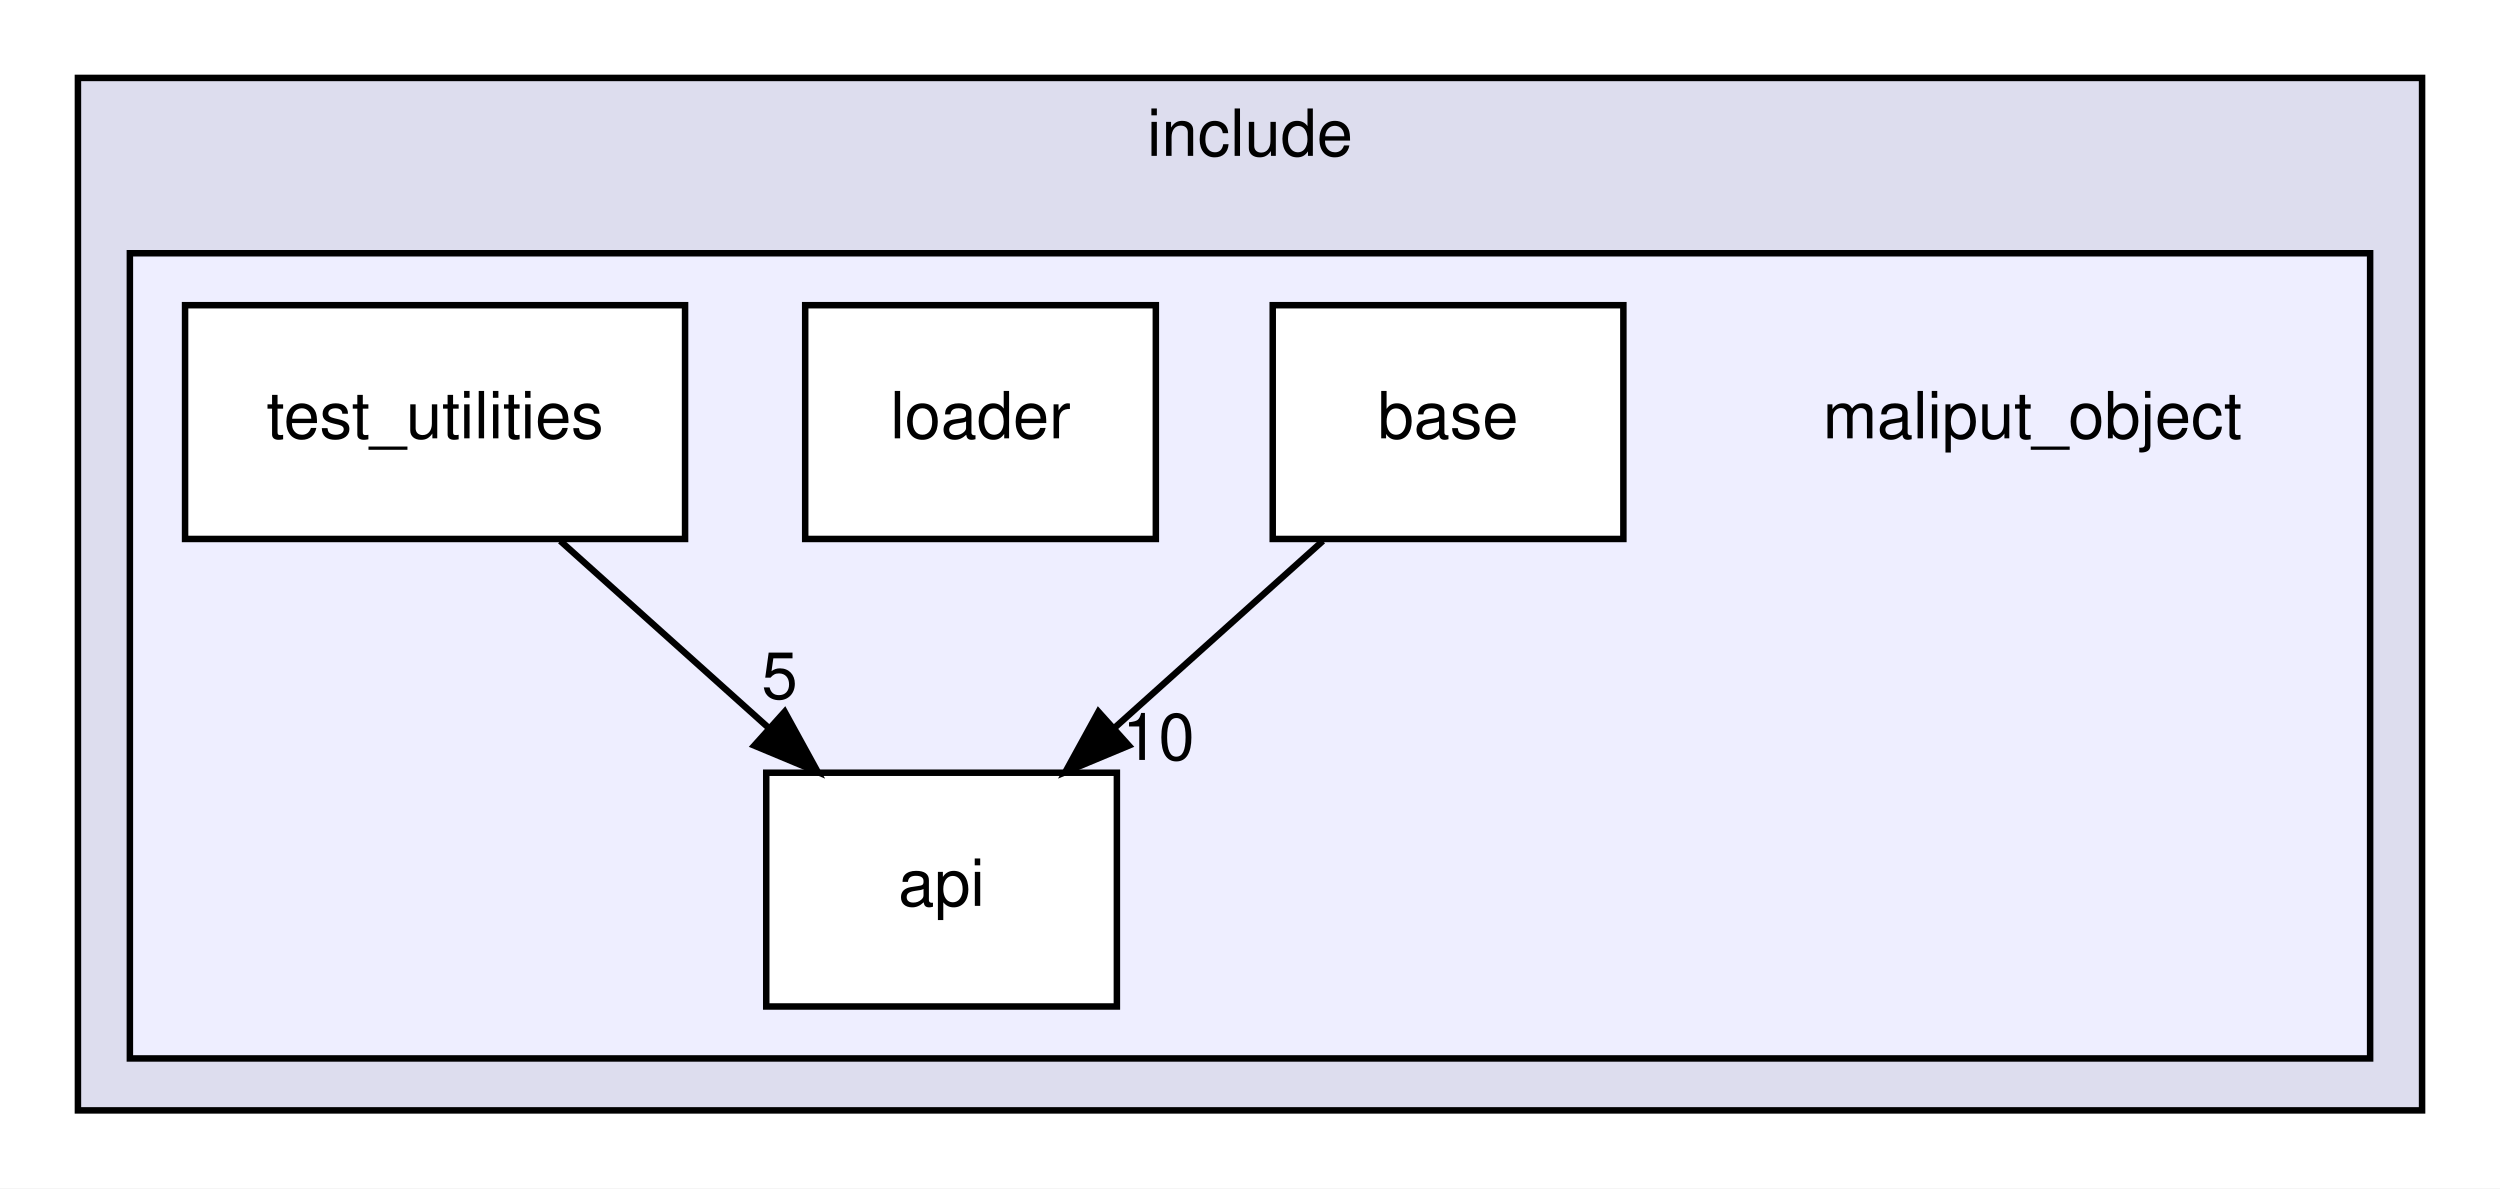
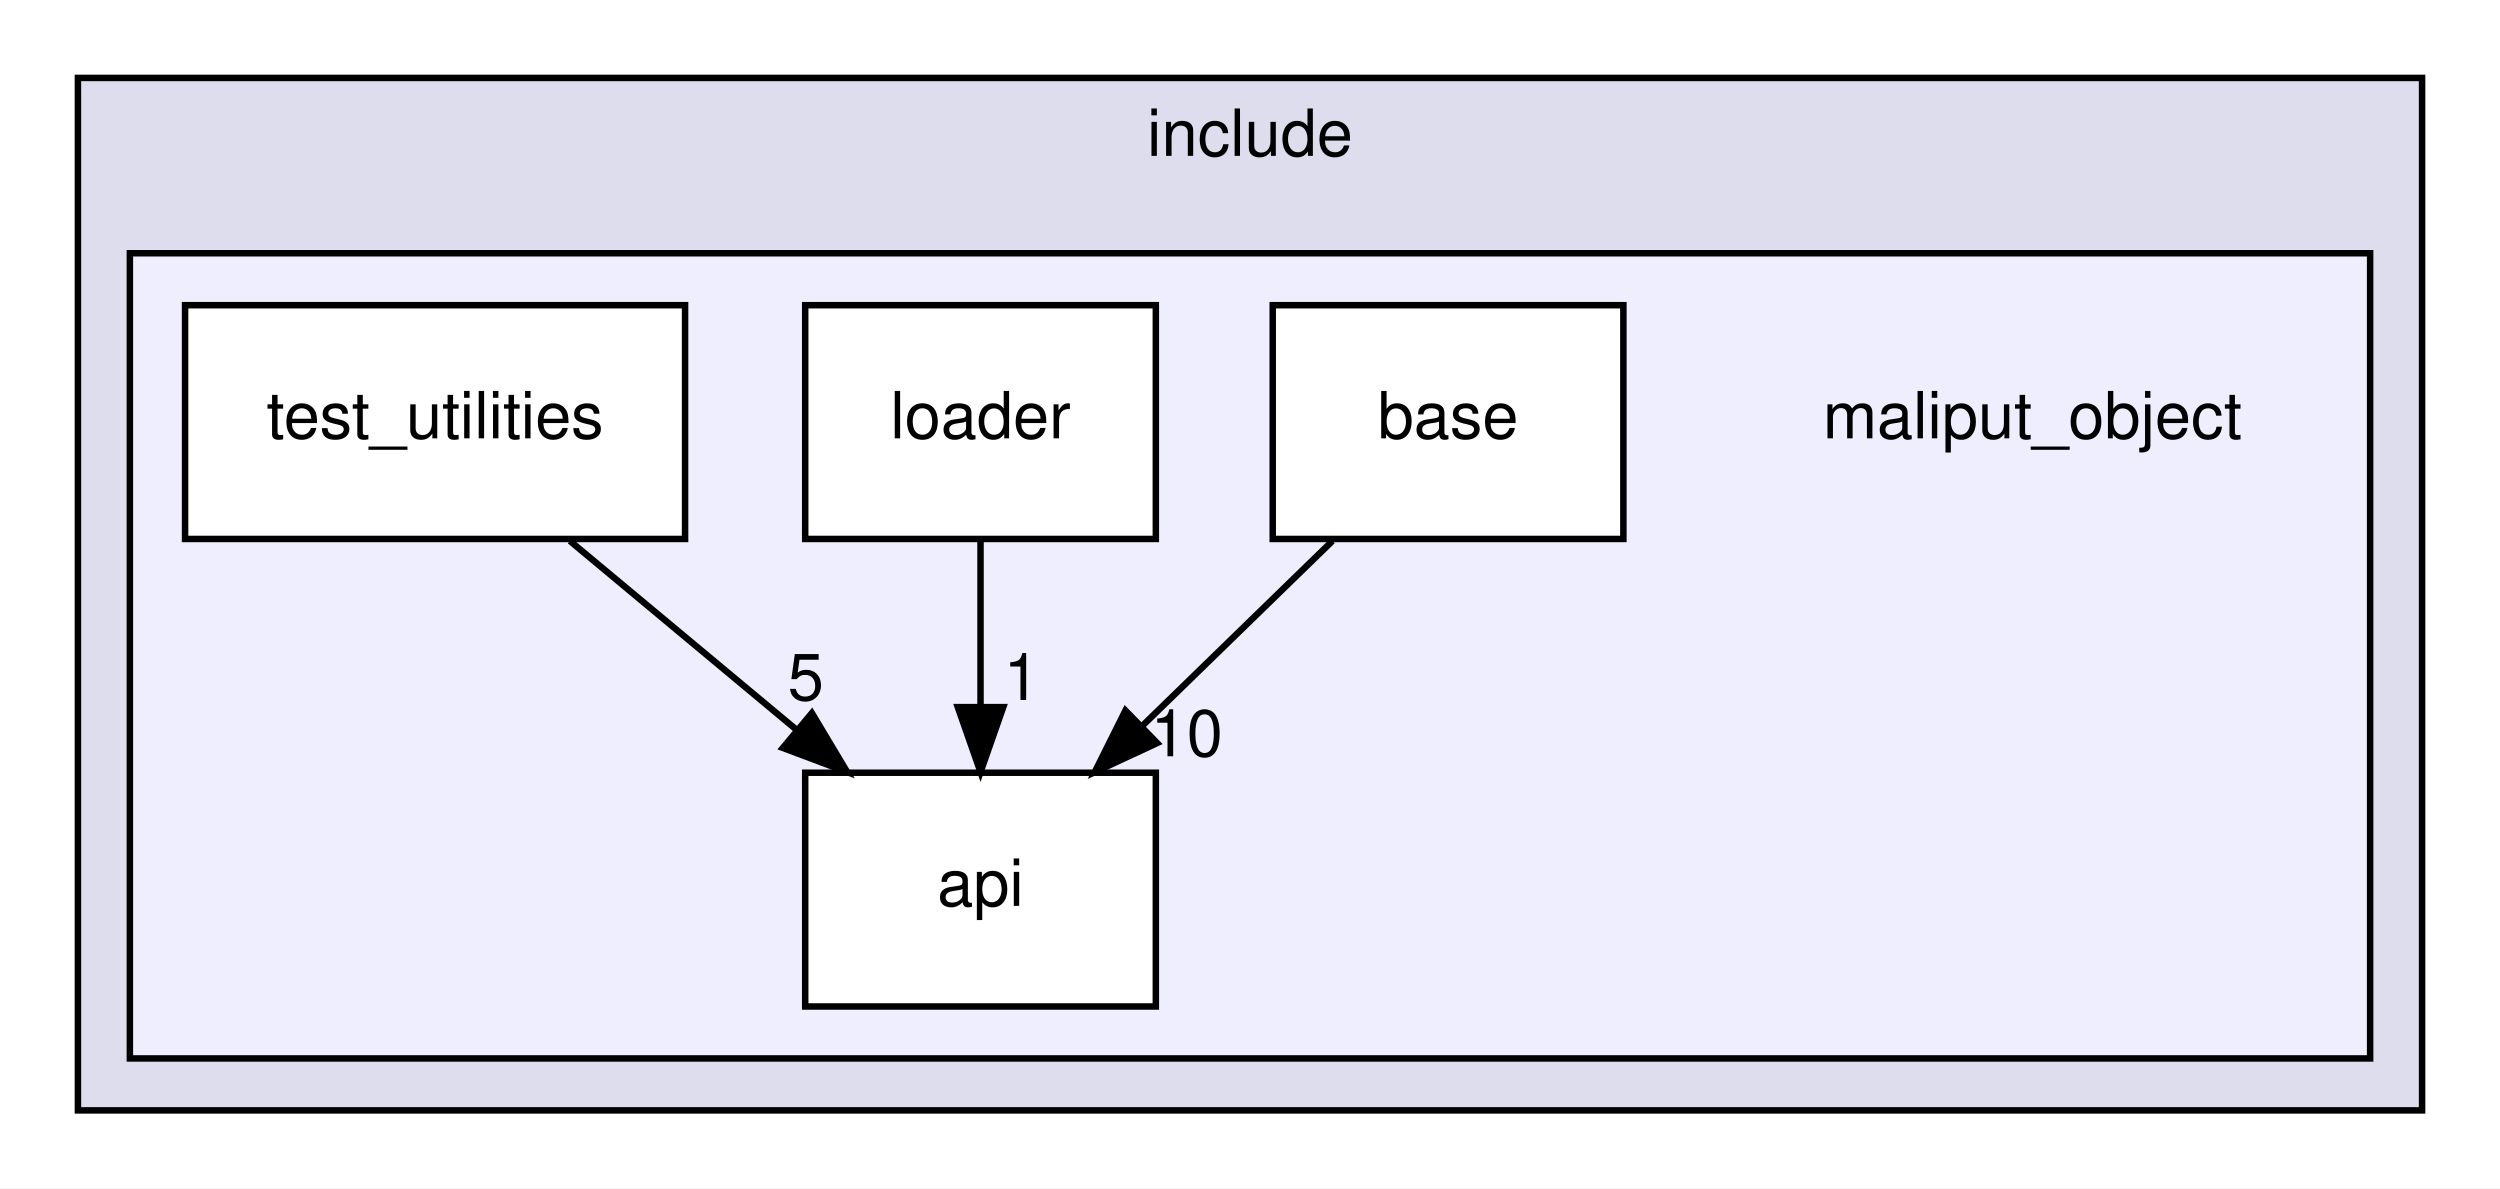
<svg xmlns="http://www.w3.org/2000/svg" xmlns:xlink="http://www.w3.org/1999/xlink" width="385pt" height="183pt" viewBox="0.00 0.00 385.00 183.00">
  <g id="graph0" class="graph" transform="scale(1 1) rotate(0) translate(4 179)">
    <polygon fill="white" stroke="transparent" points="-4,4 -4,-179 381,-179 381,4 -4,4" />
    <g id="clust1" class="cluster">
      <g id="a_clust1">
        <a xlink:href="dir_d44c64559bbebec7f509842c48db8b23.html" target="_top" xlink:title="include">
          <polygon fill="#ddddee" stroke="black" points="8,-8 8,-167 369,-167 369,-8 8,-8" />
          <text text-anchor="middle" x="188.5" y="-155" font-family="Helvetica,sans-Serif" font-size="10.00">include</text>
        </a>
      </g>
    </g>
    <g id="clust2" class="cluster">
      <g id="a_clust2">
        <a xlink:href="dir_023a6dafdb1f11a60e0eda6d5704bad8.html" target="_top">
          <polygon fill="#eeeeff" stroke="black" points="16,-16 16,-140 361,-140 361,-16 16,-16" />
        </a>
      </g>
    </g>
    <g id="node1" class="node">
      <text text-anchor="middle" x="309" y="-111.5" font-family="Helvetica,sans-Serif" font-size="10.00">maliput_object</text>
    </g>
    <g id="node2" class="node">
      <g id="a_node2">
        <a xlink:href="dir_1b7824c6135e267f8bd262a09fb14641.html" target="_top" xlink:title="api">
-           <polygon fill="white" stroke="black" points="168,-60 114,-60 114,-24 168,-24 168,-60" />
-           <text text-anchor="middle" x="141" y="-39.5" font-family="Helvetica,sans-Serif" font-size="10.00">api</text>
+           <polygon fill="white" stroke="black" points="174,-60 120,-60 120,-24 174,-24 174,-60" />
+           <text text-anchor="middle" x="147" y="-39.5" font-family="Helvetica,sans-Serif" font-size="10.00">api</text>
        </a>
      </g>
    </g>
    <g id="node3" class="node">
      <g id="a_node3">
        <a xlink:href="dir_aa17ed227504964b194bbc2671ecd362.html" target="_top" xlink:title="base">
          <polygon fill="white" stroke="black" points="246,-132 192,-132 192,-96 246,-96 246,-132" />
          <text text-anchor="middle" x="219" y="-111.5" font-family="Helvetica,sans-Serif" font-size="10.00">base</text>
        </a>
      </g>
    </g>
-     <g id="edge2" class="edge">
-       <path fill="none" stroke="black" d="M199.72,-95.7C190.08,-87.05 178.27,-76.45 167.77,-67.03" />
-       <polygon fill="black" stroke="black" points="169.84,-64.18 160.06,-60.1 165.16,-69.39 169.84,-64.18" />
-       <g id="a_edge2-headlabel">
+     <g id="edge3" class="edge">
+       <path fill="none" stroke="black" d="M201.2,-95.7C192.4,-87.14 181.62,-76.66 172,-67.3" />
+       <polygon fill="black" stroke="black" points="174.2,-64.57 164.59,-60.1 169.32,-69.58 174.2,-64.57" />
+       <g id="a_edge3-headlabel">
        <a xlink:href="dir_000004_000005.html" target="_top" xlink:title="10">
-           <text text-anchor="middle" x="174.41" y="-61.97" font-family="Helvetica,sans-Serif" font-size="10.00">10</text>
+           <text text-anchor="middle" x="178.76" y="-62.54" font-family="Helvetica,sans-Serif" font-size="10.00">10</text>
        </a>
      </g>
    </g>
    <g id="node4" class="node">
      <g id="a_node4">
        <a xlink:href="dir_d7d3795237201b00295ae86e264f5ce4.html" target="_top" xlink:title="loader">
          <polygon fill="white" stroke="black" points="174,-132 120,-132 120,-96 174,-96 174,-132" />
          <text text-anchor="middle" x="147" y="-111.5" font-family="Helvetica,sans-Serif" font-size="10.00">loader</text>
+         </a>
+       </g>
+     </g>
+     <g id="edge2" class="edge">
+       <path fill="none" stroke="black" d="M147,-95.7C147,-87.98 147,-78.71 147,-70.11" />
+       <polygon fill="black" stroke="black" points="150.5,-70.1 147,-60.1 143.5,-70.1 150.5,-70.1" />
+       <g id="a_edge2-headlabel">
+         <a xlink:href="dir_000007_000005.html" target="_top" xlink:title="1">
+           <text text-anchor="middle" x="153.34" y="-71.2" font-family="Helvetica,sans-Serif" font-size="10.00">1</text>
        </a>
      </g>
    </g>
    <g id="node5" class="node">
      <g id="a_node5">
        <a xlink:href="dir_bf0613c0e829286a8c6d19160548859d.html" target="_top" xlink:title="test_utilities">
          <polygon fill="white" stroke="black" points="101.5,-132 24.5,-132 24.5,-96 101.5,-96 101.5,-132" />
          <text text-anchor="middle" x="63" y="-111.5" font-family="Helvetica,sans-Serif" font-size="10.00">test_utilities</text>
        </a>
      </g>
    </g>
    <g id="edge1" class="edge">
-       <path fill="none" stroke="black" d="M82.28,-95.7C91.92,-87.05 103.73,-76.45 114.23,-67.03" />
-       <polygon fill="black" stroke="black" points="116.84,-69.39 121.94,-60.1 112.16,-64.18 116.84,-69.39" />
+       <path fill="none" stroke="black" d="M83.76,-95.7C94.24,-86.97 107.11,-76.24 118.5,-66.75" />
+       <polygon fill="black" stroke="black" points="121.03,-69.19 126.47,-60.1 116.55,-63.82 121.03,-69.19" />
      <g id="a_edge1-headlabel">
        <a xlink:href="dir_000008_000005.html" target="_top" xlink:title="5">
-           <text text-anchor="middle" x="116.06" y="-71.4" font-family="Helvetica,sans-Serif" font-size="10.00">5</text>
+           <text text-anchor="middle" x="120.09" y="-71.18" font-family="Helvetica,sans-Serif" font-size="10.00">5</text>
        </a>
      </g>
    </g>
  </g>
</svg>
